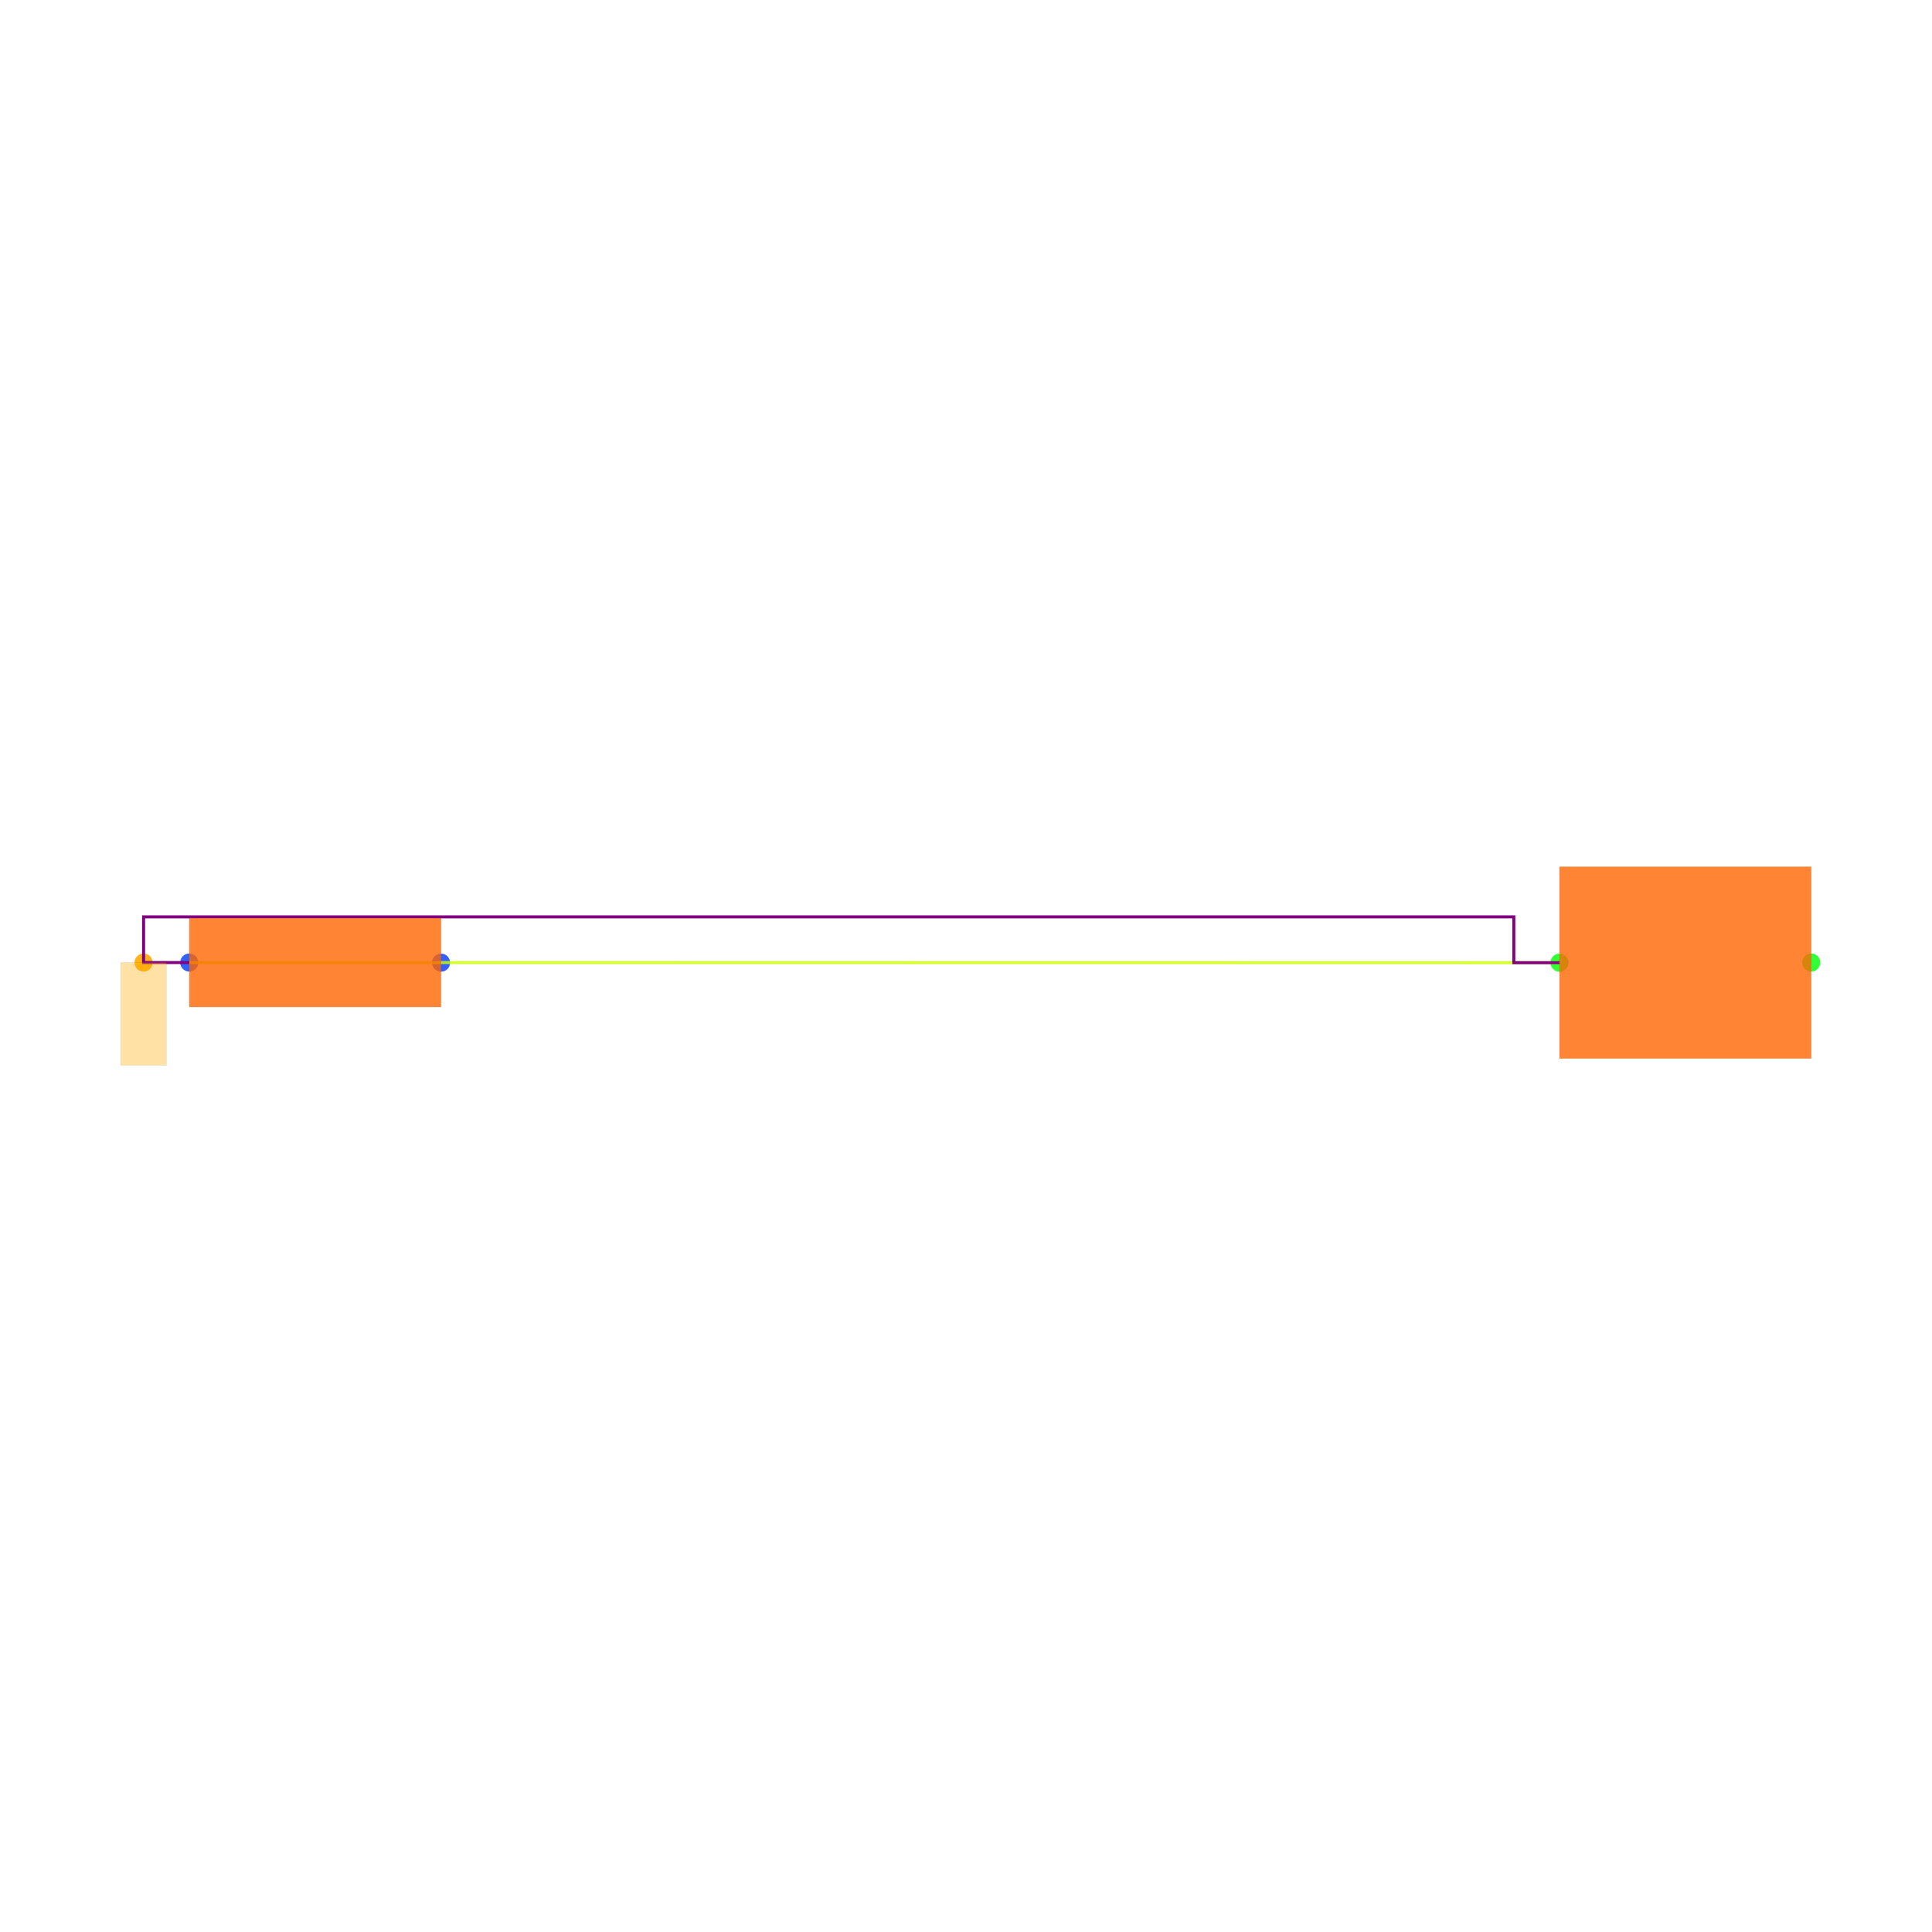
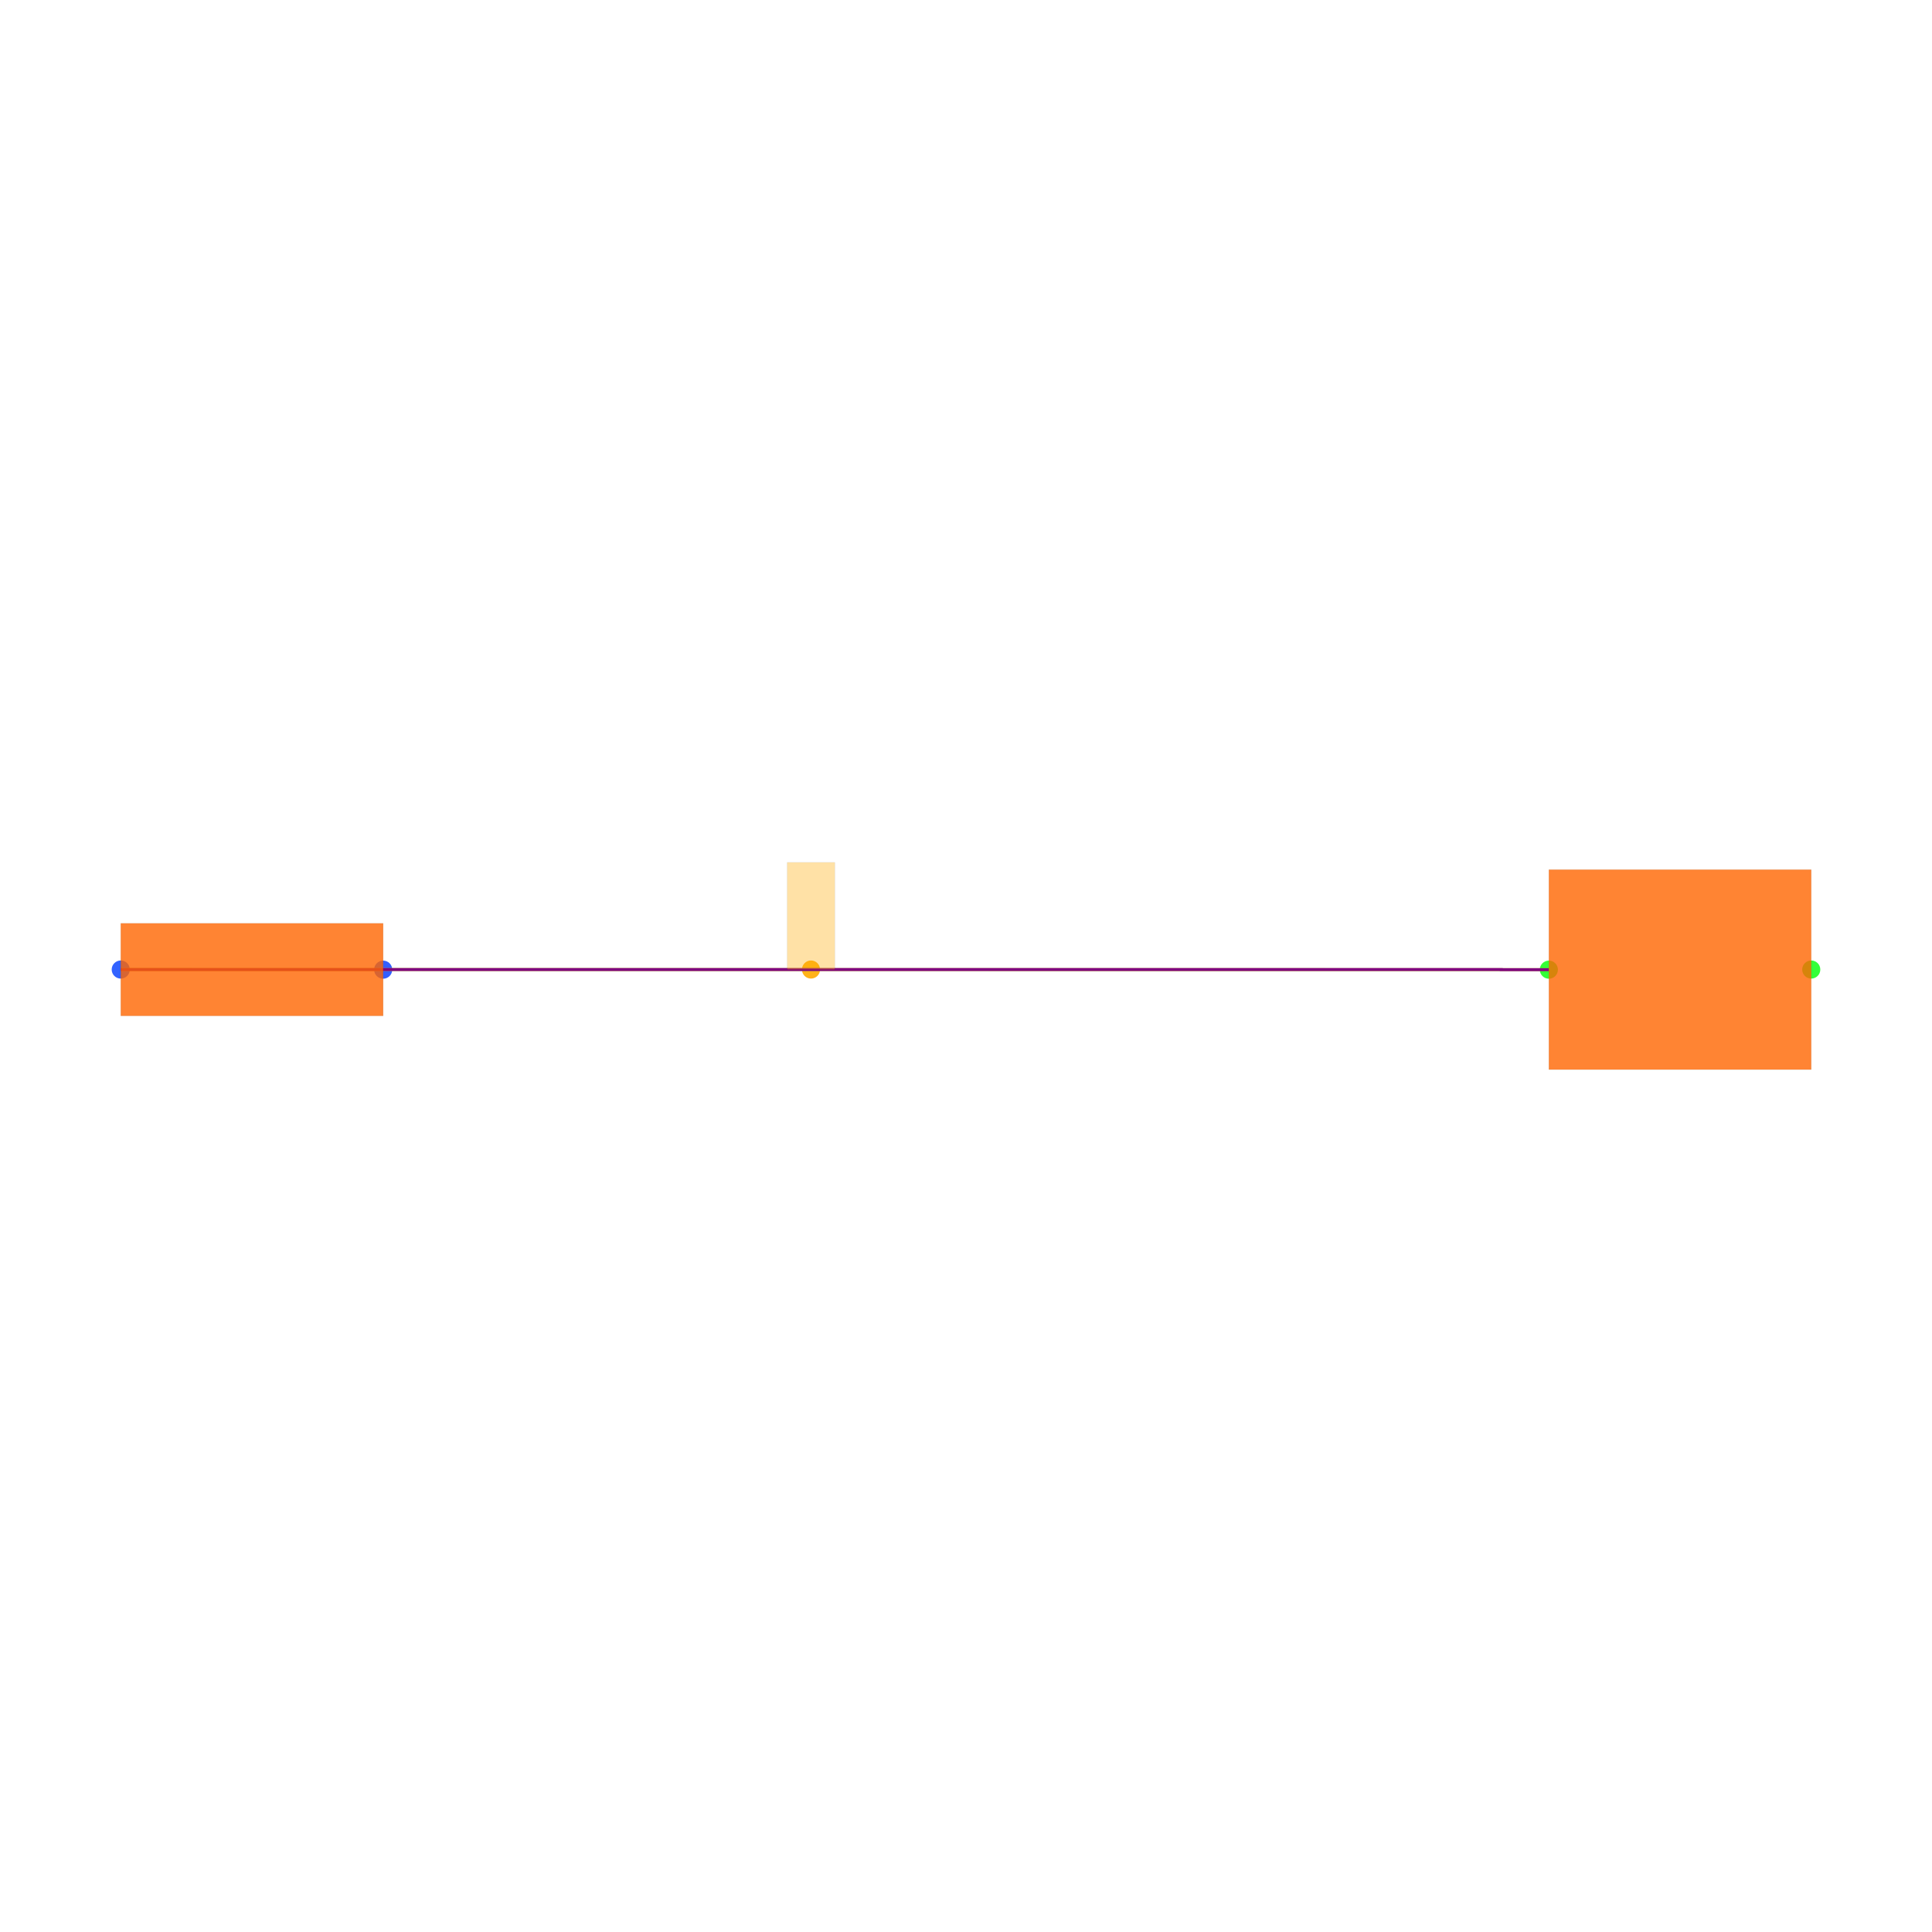
<svg xmlns="http://www.w3.org/2000/svg" width="640" height="640" viewBox="0 0 640 640">
  <rect width="100%" height="100%" fill="white" />
  <g>
-     <circle data-type="point" data-label="R1.1 x-" data-x="-3.5512907000000005" data-y="0.0002732499999993365" cx="62.695" cy="318.855" r="3" fill="hsl(226, 100%, 50%, 0.8)" />
+     <circle data-type="point" data-label="R1.1 x-" data-x="-3.5512907000000005" data-y="0.0002732499999993365" cx="40" cy="321.172" r="3" fill="hsl(226, 100%, 50%, 0.8)" />
  </g>
  <g>
-     <circle data-type="point" data-label="R1.2 x+" data-x="-2.4487092999999995" data-y="-0.0002732499999993365" cx="146.105" cy="318.897" r="3" fill="hsl(227, 100%, 50%, 0.8)" />
+     <circle data-type="point" data-label="R1.2 x+" data-x="-2.4487092999999995" data-y="-0.0002732499999993365" cx="126.934" cy="321.215" r="3" fill="hsl(227, 100%, 50%, 0.8)" />
  </g>
  <g>
-     <circle data-type="point" data-label="C1.1 x-" data-x="2.4487906999999995" data-y="-0.00027334999999961695" cx="516.602" cy="318.897" r="3" fill="hsl(121, 100%, 50%, 0.8)" />
+     <circle data-type="point" data-label="C1.1 x-" data-x="2.4487906999999995" data-y="-0.00027334999999961695" cx="513.079" cy="321.215" r="3" fill="hsl(121, 100%, 50%, 0.8)" />
  </g>
  <g>
-     <circle data-type="point" data-label="C1.2 x+" data-x="3.5512093000000005" data-y="0.00027334999999961695" cx="600" cy="318.855" r="3" fill="hsl(122, 100%, 50%, 0.8)" />
+     <circle data-type="point" data-label="C1.2 x+" data-x="3.5512093000000005" data-y="0.00027334999999961695" cx="600" cy="321.172" r="3" fill="hsl(122, 100%, 50%, 0.8)" />
  </g>
  <g>
-     <circle data-type="point" data-label="anchorPoint orientation: y-" data-x="-3.7512907000000006" data-y="0.0002732499999993365" cx="47.565" cy="318.855" r="3" fill="hsl(40, 100%, 50%, 0.9)" />
+     <circle data-type="point" data-label="" data-x="-0.6512500000000006" data-y="0.0002732499999993365" cx="268.655" cy="321.172" r="3" fill="hsl(40, 100%, 50%, 0.9)" />
  </g>
  <g>
-     <polyline data-points="-3.5512907000000005,0.0002732499999993365 2.4487906999999995,-0.00027334999999961695" data-type="line" data-label="" points="62.695,318.855 516.602,318.897" fill="none" stroke="hsl(72, 100%, 50%, 0.8)" stroke-width="1" />
+     <polyline data-points="-3.5512907000000005,0.0002732499999993365 2.4487906999999995,-0.00027334999999961695" data-type="line" data-label="" points="40,321.172 513.079,321.215" fill="none" stroke="hsl(72, 100%, 50%, 0.8)" stroke-width="1" />
  </g>
  <g>
-     <polyline data-points="-3.5512907000000005,0.0002732499999993365 -3.7512907000000006,0.0002732499999993365 -3.7512907000000006,0.20027324999999935 2.2487906999999994,0.20027324999999935 2.2487906999999994,-0.00027334999999961695 2.4487906999999987,-0.00027334999999961695" data-type="line" data-label="" points="62.695,318.855 47.565,318.855 47.565,303.725 501.472,303.725 501.472,318.897 516.602,318.897" fill="none" stroke="purple" stroke-width="1" />
+     <polyline data-points="-3.5512907000000005,0.0002732499999993365 2.2487906999999994,0.0002732499999993365 2.2487906999999994,-0.00027334999999961695 2.4487906999999987,-0.00027334999999961695" data-type="line" data-label="" points="40,321.172 497.31,321.172 497.31,321.215 513.079,321.215" fill="none" stroke="purple" stroke-width="1" />
  </g>
  <g>
-     <rect data-type="rect" data-label="schematic_component_0" data-x="-3" data-y="0" x="62.695" y="304.165" width="83.41" height="29.421" fill="hsl(24, 100%, 50%, 0.8)" stroke="black" stroke-width="0.013" />
+     <rect data-type="rect" data-label="schematic_component_0" data-x="-3" data-y="0" x="40" y="305.861" width="86.934" height="30.664" fill="hsl(24, 100%, 50%, 0.8)" stroke="black" stroke-width="0.013" />
  </g>
  <g>
-     <rect data-type="rect" data-label="schematic_component_1" data-x="3" data-y="0" x="516.602" y="287.102" width="83.398" height="63.547" fill="hsl(24, 100%, 50%, 0.8)" stroke="black" stroke-width="0.013" />
+     <rect data-type="rect" data-label="schematic_component_1" data-x="3" data-y="0" x="513.079" y="288.077" width="86.921" height="66.232" fill="hsl(24, 100%, 50%, 0.8)" stroke="black" stroke-width="0.013" />
  </g>
  <g>
-     <rect data-type="rect" data-label="netId: .R1 &gt; .pin1 to .C1 &gt; .pin1 globalConnNetId: connectivity_net0" data-x="-3.7512907000000006" data-y="-0.22472675000000067" x="40" y="318.855" width="15.13" height="34.043" fill="hsl(40, 100%, 50%, 0.35)" stroke="black" stroke-width="0.013" />
+     <rect data-type="rect" data-label="netId: .R1 &gt; .pin1 to .C1 &gt; .pin1 globalConnNetId: connectivity_net0" data-x="-0.6512500000000006" data-y="0.22527324999999934" x="260.771" y="285.691" width="15.769" height="35.48" fill="hsl(40, 100%, 50%, 0.35)" stroke="black" stroke-width="0.013" />
  </g>
  <g id="crosshair" style="display: none">
    <line id="crosshair-h" y1="0" y2="640" stroke="#666" stroke-width="0.5" />
    <line id="crosshair-v" x1="0" x2="640" stroke="#666" stroke-width="0.5" />
    <text id="coordinates" font-family="monospace" font-size="12" fill="#666" />
  </g>
</svg>
